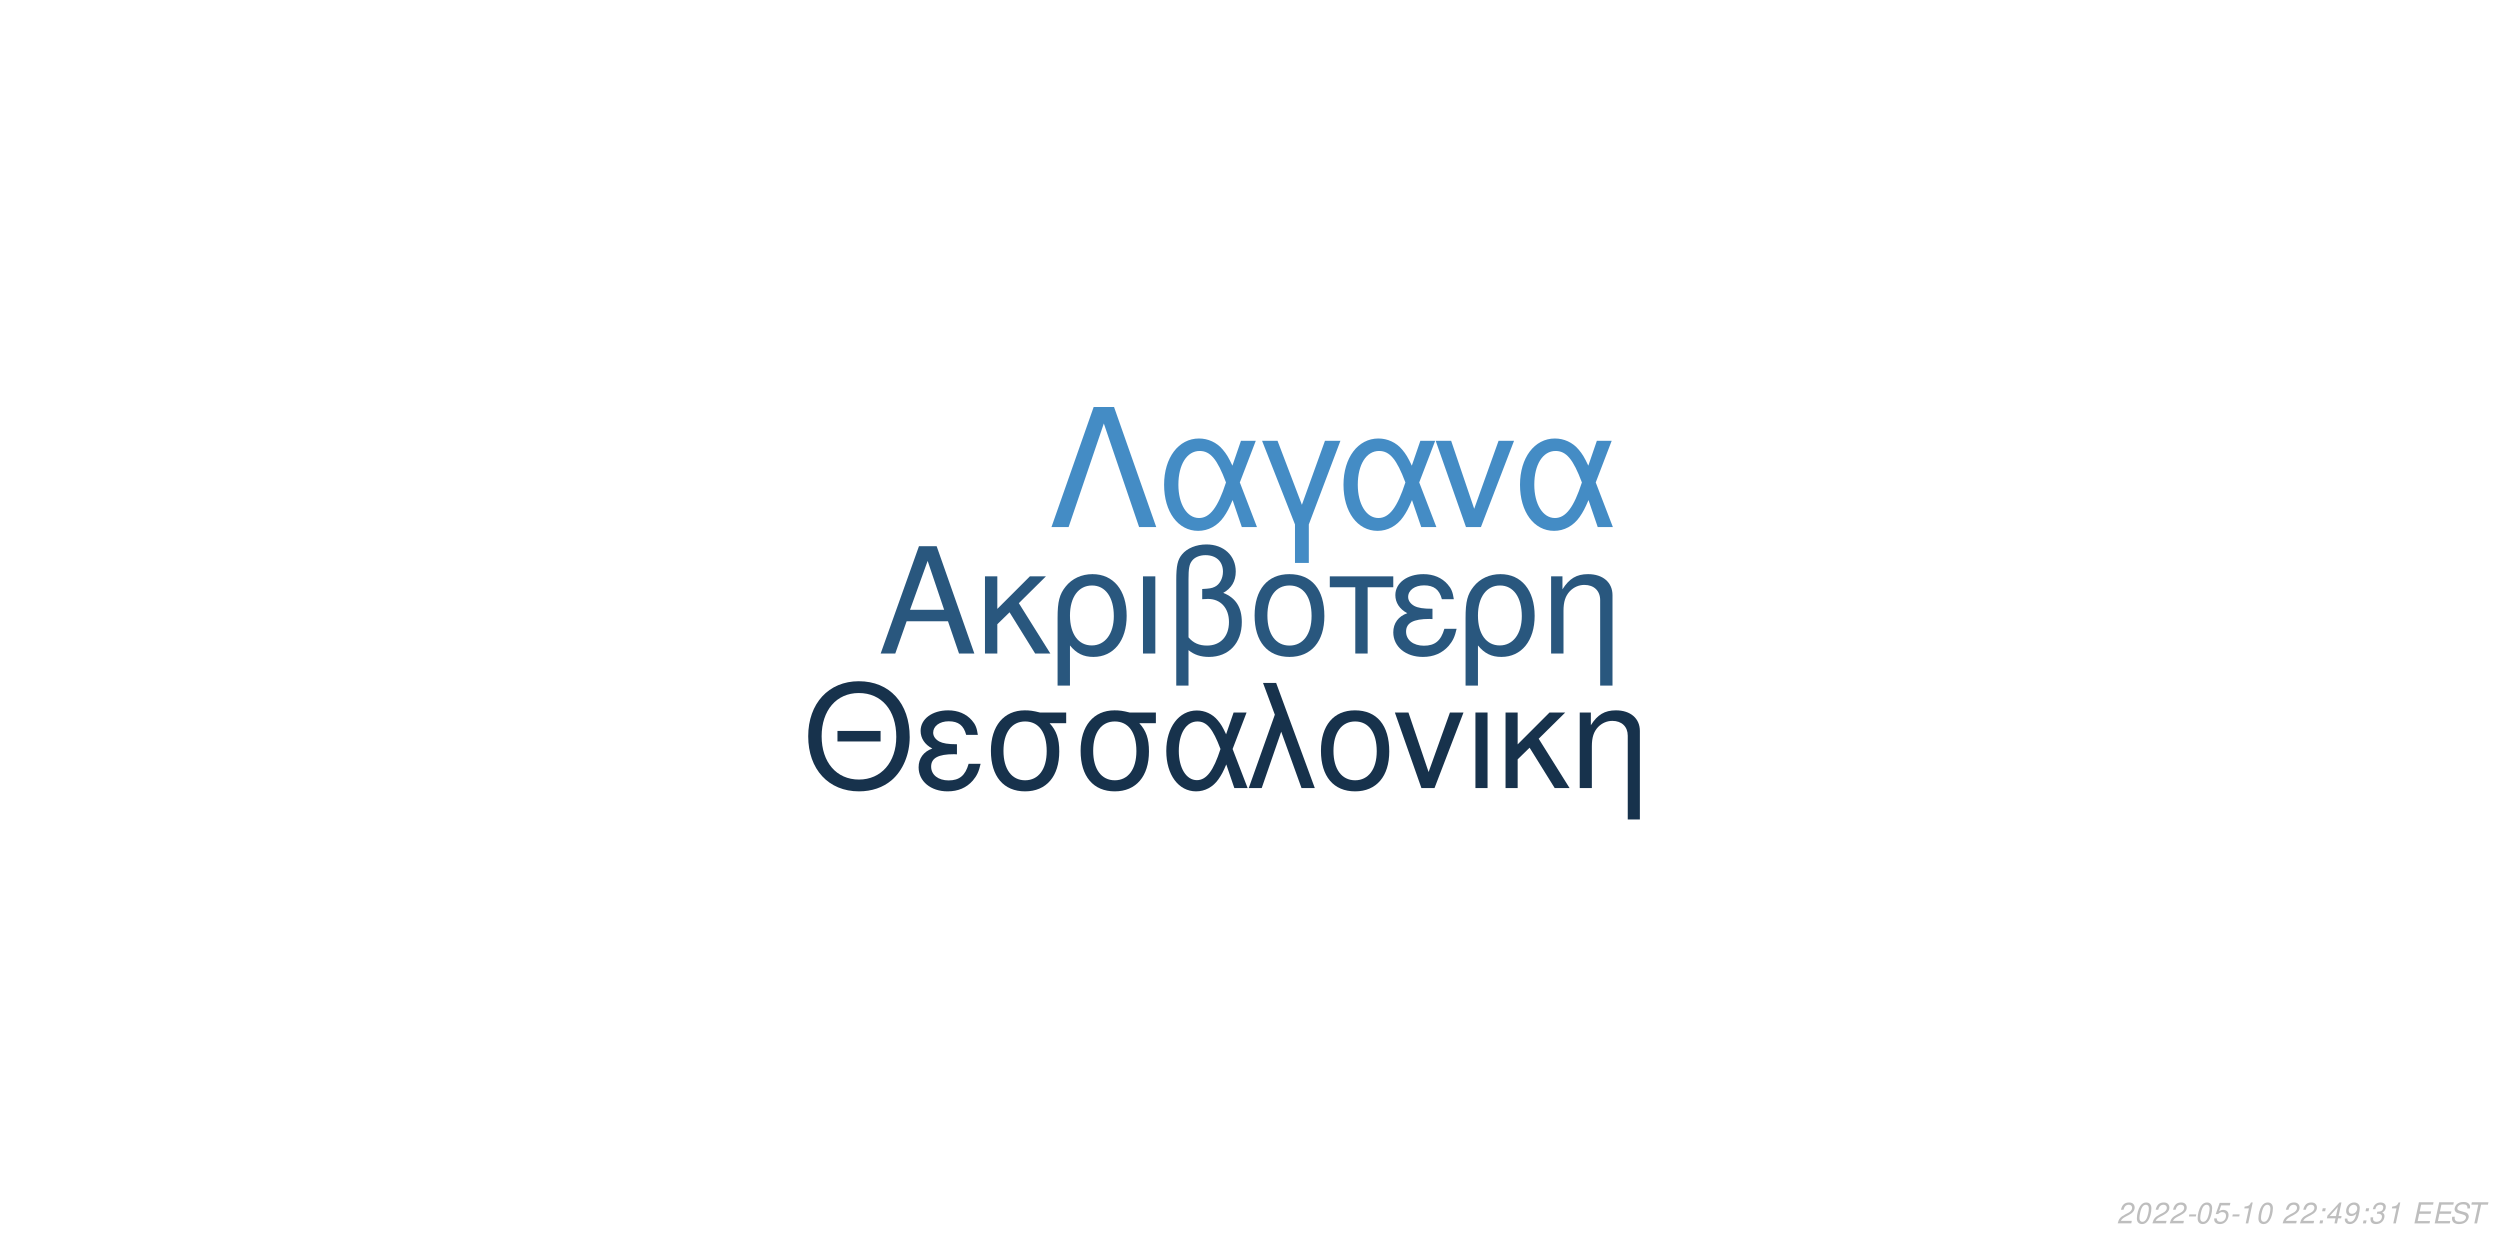
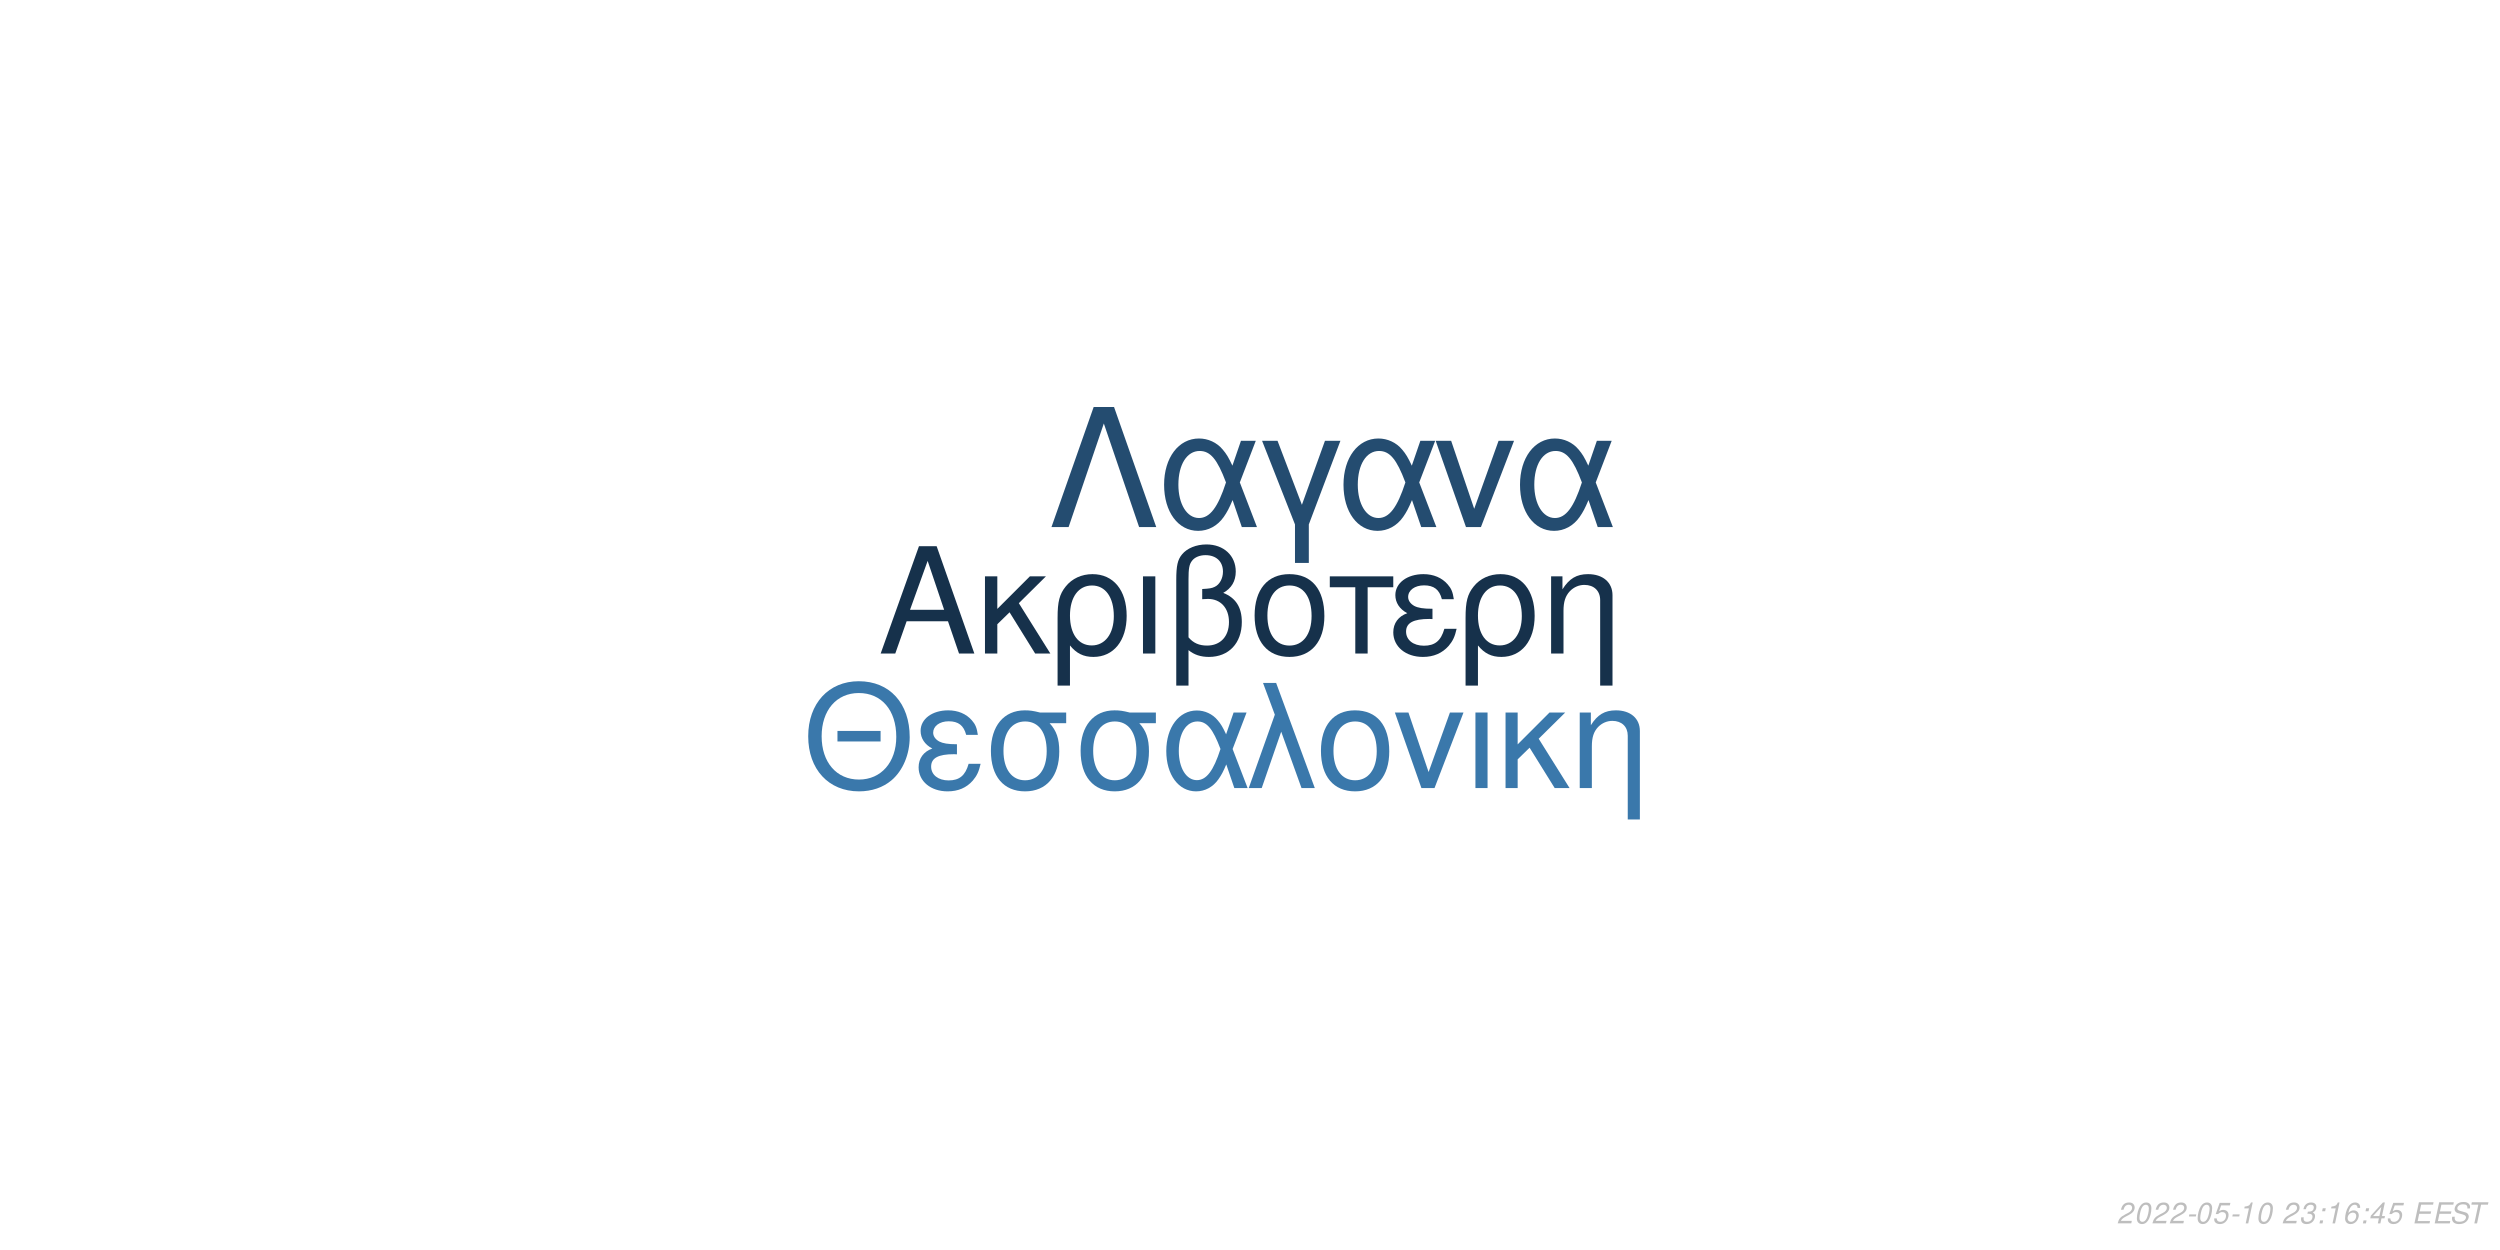
<svg xmlns="http://www.w3.org/2000/svg" xmlns:xlink="http://www.w3.org/1999/xlink" width="864pt" height="432pt" viewBox="0 0 864 432" version="1.1">
  <defs>
    <g>
      <symbol overflow="visible" id="glyph0-0">
        <path style="stroke:none;" d="" />
      </symbol>
      <symbol overflow="visible" id="glyph0-1">
        <path style="stroke:none;" d="M 24.125 -11.141 L 27.938 0 L 33.234 0 L 20.203 -37.094 L 14.094 -37.094 L 0.859 0 L 5.906 0 L 9.828 -11.141 Z M 22.797 -15.109 L 11 -15.109 L 17.094 -32.016 Z M 22.797 -15.109 " />
      </symbol>
      <symbol overflow="visible" id="glyph0-2">
        <path style="stroke:none;" d="M 7.172 -15.422 L 7.172 -26.672 L 2.906 -26.672 L 2.906 0 L 7.172 0 L 7.172 -10.125 L 11.406 -14.25 L 20.25 0 L 25.5 0 L 14.609 -17.406 L 23.969 -26.672 L 18.422 -26.672 Z M 7.172 -15.422 " />
      </symbol>
      <symbol overflow="visible" id="glyph0-3">
        <path style="stroke:none;" d="M 3 11.094 L 7.281 11.094 L 7.281 -2.797 C 9.516 -0.047 11.953 1.172 15.375 1.172 C 22.344 1.172 26.875 -4.422 26.875 -13.031 C 26.875 -21.891 22.297 -27.438 15.062 -27.438 C 11.297 -27.438 7.984 -25.906 5.797 -23.156 C 3.672 -20.516 3 -17.969 3 -12.359 Z M 14.906 -23.516 C 19.547 -23.516 22.438 -19.438 22.438 -12.922 C 22.438 -6.812 19.391 -2.797 14.812 -2.797 C 10.172 -2.797 7.281 -6.766 7.281 -13.125 C 7.281 -19.484 10.234 -23.516 14.906 -23.516 Z M 14.906 -23.516 " />
      </symbol>
      <symbol overflow="visible" id="glyph0-4">
        <path style="stroke:none;" d="M 3.516 0 L 7.781 0 L 7.781 -26.672 L 3.516 -26.672 Z M 3.516 0 " />
      </symbol>
      <symbol overflow="visible" id="glyph0-5">
        <path style="stroke:none;" d="M 4.016 11.094 L 8.25 11.094 L 8.25 -1.172 C 10.172 0.406 12.422 1.172 15.312 1.172 C 22.188 1.172 26.672 -3.609 26.672 -10.891 C 26.672 -15.984 24.578 -19.234 20.25 -20.969 C 23.109 -22.547 24.578 -25.031 24.578 -28.344 C 24.578 -33.844 20.406 -37.703 14.453 -37.703 C 10.938 -37.703 7.734 -36.391 6 -34.25 C 4.484 -32.422 4.016 -30.328 4.016 -25.391 Z M 8.25 -25.656 C 8.25 -29.359 8.5 -30.844 9.469 -32.062 C 10.375 -33.281 12.156 -34 14.094 -34 C 17.812 -34 20.156 -31.812 20.156 -28.297 C 20.156 -25.953 18.984 -23.812 17.297 -23.047 C 16.281 -22.547 15.469 -22.438 12.984 -22.297 L 12.984 -18.781 C 13.734 -18.828 14.344 -18.875 14.969 -18.875 C 19.344 -18.875 22.234 -15.719 22.234 -10.891 C 22.234 -5.906 19.281 -2.75 14.656 -2.75 C 11.953 -2.75 9.922 -3.609 8.25 -5.594 Z M 8.25 -25.656 " />
      </symbol>
      <symbol overflow="visible" id="glyph0-6">
        <path style="stroke:none;" d="M 14.094 -27.438 C 6.562 -27.438 2.094 -22.094 2.094 -13.125 C 2.094 -4.125 6.562 1.172 14.141 1.172 C 21.672 1.172 26.203 -4.172 26.203 -12.922 C 26.203 -22.188 21.828 -27.438 14.094 -27.438 Z M 14.141 -23.516 C 18.938 -23.516 21.781 -19.594 21.781 -12.984 C 21.781 -6.672 18.828 -2.75 14.141 -2.75 C 9.422 -2.75 6.516 -6.672 6.516 -13.125 C 6.516 -19.594 9.422 -23.516 14.141 -23.516 Z M 14.141 -23.516 " />
      </symbol>
      <symbol overflow="visible" id="glyph0-7">
        <path style="stroke:none;" d="M 7.891 0 L 12.156 0 L 12.156 -22.906 L 21.016 -22.906 L 21.016 -26.672 L -0.922 -26.672 L -0.922 -22.906 L 7.891 -22.906 Z M 7.891 0 " />
      </symbol>
      <symbol overflow="visible" id="glyph0-8">
        <path style="stroke:none;" d="M 14.562 -15.469 C 11.344 -15.469 9.562 -15.781 8.297 -16.438 C 6.922 -17.203 6.156 -18.328 6.156 -19.547 C 6.156 -21.891 8.453 -23.562 11.656 -23.562 C 15.062 -23.562 16.953 -22.094 17.812 -18.781 L 21.938 -18.781 C 21.578 -21.266 21.062 -22.5 19.797 -23.922 C 17.812 -26.203 14.906 -27.438 11.453 -27.438 C 5.797 -27.438 1.734 -24.375 1.734 -20.203 C 1.734 -17.609 3.156 -15.375 5.859 -13.938 C 2.797 -12.875 1.016 -10.484 1.016 -7.328 C 1.016 -2.391 5.297 1.172 11.25 1.172 C 14.969 1.172 17.906 -0.109 20.156 -2.641 C 21.578 -4.328 22.297 -5.797 22.906 -8.547 L 18.672 -8.547 C 17.5 -4.422 15.422 -2.703 11.609 -2.703 C 7.938 -2.703 5.438 -4.688 5.438 -7.578 C 5.438 -10.578 7.938 -11.953 13.484 -11.953 C 13.641 -11.953 14.094 -11.953 14.562 -11.906 Z M 14.562 -15.469 " />
      </symbol>
      <symbol overflow="visible" id="glyph0-9">
        <path style="stroke:none;" d="M 3.562 -26.672 L 3.562 0 L 7.844 0 L 7.844 -14.703 C 7.844 -17.906 8.5 -19.891 10.031 -21.531 C 11.406 -22.953 13.188 -23.719 15.062 -23.719 C 18.375 -23.719 20.516 -21.672 20.516 -18.469 L 20.516 11.094 L 24.781 11.094 L 24.781 -20.156 C 24.781 -24.578 21.469 -27.438 16.328 -27.438 C 12.359 -27.438 9.828 -25.906 7.484 -22.188 L 7.484 -26.672 Z M 3.562 -26.672 " />
      </symbol>
      <symbol overflow="visible" id="glyph1-0">
        <path style="stroke:none;" d="" />
      </symbol>
      <symbol overflow="visible" id="glyph1-1">
        <path style="stroke:none;" d="M 26.859 -19.734 L 11.953 -19.734 L 11.953 -16.094 L 26.859 -16.094 Z M 19.328 -36.922 C 8.922 -36.922 1.844 -29.25 1.844 -17.891 C 1.844 -6.484 8.875 1.141 19.391 1.141 C 23.812 1.141 27.703 -0.203 30.641 -2.688 C 34.578 -6.031 36.922 -11.656 36.922 -17.594 C 36.922 -29.297 30 -36.922 19.328 -36.922 Z M 19.328 -32.844 C 27.203 -32.844 32.281 -26.906 32.281 -17.688 C 32.281 -8.922 27.062 -2.938 19.391 -2.938 C 11.609 -2.938 6.484 -8.922 6.484 -17.891 C 6.484 -26.859 11.609 -32.844 19.328 -32.844 Z M 19.328 -32.844 " />
      </symbol>
      <symbol overflow="visible" id="glyph1-2">
        <path style="stroke:none;" d="M 14.25 -15.141 C 11.109 -15.141 9.375 -15.453 8.125 -16.094 C 6.781 -16.844 6.031 -17.938 6.031 -19.141 C 6.031 -21.422 8.266 -23.078 11.406 -23.078 C 14.75 -23.078 16.594 -21.625 17.438 -18.391 L 21.469 -18.391 C 21.125 -20.828 20.625 -22.031 19.391 -23.422 C 17.438 -25.656 14.594 -26.859 11.219 -26.859 C 5.688 -26.859 1.688 -23.875 1.688 -19.781 C 1.688 -17.234 3.094 -15.047 5.734 -13.656 C 2.734 -12.609 1 -10.266 1 -7.172 C 1 -2.344 5.188 1.141 11.016 1.141 C 14.656 1.141 17.547 -0.094 19.734 -2.594 C 21.125 -4.234 21.828 -5.688 22.422 -8.375 L 18.281 -8.375 C 17.141 -4.328 15.094 -2.641 11.359 -2.641 C 7.766 -2.641 5.328 -4.578 5.328 -7.422 C 5.328 -10.359 7.766 -11.703 13.203 -11.703 C 13.359 -11.703 13.797 -11.703 14.25 -11.656 Z M 14.25 -15.141 " />
      </symbol>
      <symbol overflow="visible" id="glyph1-3">
        <path style="stroke:none;" d="M 29 -26.109 L 19.938 -26.109 C 17.594 -26.703 16.438 -26.859 14.703 -26.859 C 7.469 -26.859 2.984 -21.469 2.984 -12.859 C 2.984 -4.031 7.375 1.141 14.797 1.141 C 22.172 1.141 26.609 -4.078 26.609 -12.656 C 26.609 -17.047 25.656 -19.828 23.266 -22.422 L 29 -22.422 Z M 14.797 -23.016 C 19.531 -23.016 22.266 -19.234 22.266 -12.75 C 22.266 -6.531 19.438 -2.688 14.797 -2.688 C 10.172 -2.688 7.328 -6.531 7.328 -12.859 C 7.328 -19.188 10.172 -23.016 14.797 -23.016 Z M 14.797 -23.016 " />
      </symbol>
      <symbol overflow="visible" id="glyph1-4">
        <path style="stroke:none;" d="M 29.344 -26.109 L 24.859 -26.109 L 22.266 -18.578 C 21.125 -21.031 20.484 -22.125 19.328 -23.469 C 17.547 -25.609 14.906 -26.812 12.156 -26.812 C 5.984 -26.812 1.594 -20.984 1.594 -12.812 C 1.594 -4.578 5.828 1.141 11.906 1.141 C 14.953 1.141 17.734 -0.344 19.625 -3.047 C 20.672 -4.531 21.281 -5.688 22.328 -8.172 L 25.109 0 L 29.703 0 L 24.516 -13.5 Z M 20.328 -13.5 C 17.891 -5.922 15.453 -2.734 12.156 -2.734 C 8.516 -2.734 5.922 -6.922 5.922 -12.812 C 5.922 -18.938 8.516 -23.016 12.359 -23.016 C 15.594 -23.016 17.688 -20.531 20.328 -13.5 Z M 20.328 -13.5 " />
      </symbol>
      <symbol overflow="visible" id="glyph1-5">
        <path style="stroke:none;" d="M 1.094 0 L 5.578 0 L 12.312 -19.484 L 19.328 0 L 23.922 0 L 10.562 -36.328 L 6.031 -36.328 L 10.109 -25.359 Z M 1.094 0 " />
      </symbol>
      <symbol overflow="visible" id="glyph1-6">
        <path style="stroke:none;" d="M 13.797 -26.859 C 6.422 -26.859 2.047 -21.625 2.047 -12.859 C 2.047 -4.031 6.422 1.141 13.859 1.141 C 21.234 1.141 25.656 -4.078 25.656 -12.656 C 25.656 -21.719 21.375 -26.859 13.797 -26.859 Z M 13.859 -23.016 C 18.531 -23.016 21.328 -19.188 21.328 -12.703 C 21.328 -6.531 18.438 -2.688 13.859 -2.688 C 9.219 -2.688 6.375 -6.531 6.375 -12.859 C 6.375 -19.188 9.219 -23.016 13.859 -23.016 Z M 13.859 -23.016 " />
      </symbol>
      <symbol overflow="visible" id="glyph1-7">
        <path style="stroke:none;" d="M 14.297 0 L 24.312 -26.109 L 19.625 -26.109 L 12.25 -5.531 L 5.281 -26.109 L 0.594 -26.109 L 9.766 0 Z M 14.297 0 " />
      </symbol>
      <symbol overflow="visible" id="glyph1-8">
        <path style="stroke:none;" d="M 3.438 0 L 7.625 0 L 7.625 -26.109 L 3.438 -26.109 Z M 3.438 0 " />
      </symbol>
      <symbol overflow="visible" id="glyph1-9">
        <path style="stroke:none;" d="M 7.031 -15.094 L 7.031 -26.109 L 2.844 -26.109 L 2.844 0 L 7.031 0 L 7.031 -9.922 L 11.156 -13.953 L 19.828 0 L 24.969 0 L 14.297 -17.047 L 23.469 -26.109 L 18.031 -26.109 Z M 7.031 -15.094 " />
      </symbol>
      <symbol overflow="visible" id="glyph1-10">
        <path style="stroke:none;" d="M 3.484 -26.109 L 3.484 0 L 7.672 0 L 7.672 -14.406 C 7.672 -17.547 8.328 -19.484 9.812 -21.078 C 11.156 -22.469 12.906 -23.219 14.75 -23.219 C 17.984 -23.219 20.078 -21.234 20.078 -18.094 L 20.078 10.859 L 24.266 10.859 L 24.266 -19.734 C 24.266 -24.062 21.031 -26.859 16 -26.859 C 12.109 -26.859 9.609 -25.359 7.328 -21.719 L 7.328 -26.109 Z M 3.484 -26.109 " />
      </symbol>
      <symbol overflow="visible" id="glyph2-0">
        <path style="stroke:none;" d="" />
      </symbol>
      <symbol overflow="visible" id="glyph2-1">
        <path style="stroke:none;" d="M 22.531 -41.484 L 15.484 -41.484 L 0.906 0 L 6.828 0 L 19 -35.797 L 31.188 0 L 37.109 0 Z M 22.531 -41.484 " />
      </symbol>
      <symbol overflow="visible" id="glyph2-2">
        <path style="stroke:none;" d="M 33.516 -29.812 L 28.391 -29.812 L 25.438 -21.219 C 24.125 -24.016 23.391 -25.266 22.078 -26.797 C 20.031 -29.25 17.016 -30.609 13.891 -30.609 C 6.828 -30.609 1.828 -23.953 1.828 -14.625 C 1.828 -5.234 6.656 1.312 13.594 1.312 C 17.078 1.312 20.266 -0.391 22.422 -3.469 C 23.609 -5.172 24.297 -6.484 25.5 -9.328 L 28.688 0 L 33.922 0 L 28 -15.422 Z M 23.219 -15.422 C 20.422 -6.766 17.641 -3.125 13.891 -3.125 C 9.734 -3.125 6.766 -7.906 6.766 -14.625 C 6.766 -21.625 9.734 -26.297 14.109 -26.297 C 17.812 -26.297 20.203 -23.453 23.219 -15.422 Z M 23.219 -15.422 " />
      </symbol>
      <symbol overflow="visible" id="glyph2-3">
        <path style="stroke:none;" d="M 12.062 12.406 L 16.844 12.406 L 16.844 -0.906 L 27.766 -29.812 L 22.422 -29.812 L 14.453 -7.688 L 6.031 -29.812 L 0.688 -29.812 L 12.062 -0.906 Z M 12.062 12.406 " />
      </symbol>
      <symbol overflow="visible" id="glyph2-4">
        <path style="stroke:none;" d="M 16.328 0 L 27.766 -29.812 L 22.422 -29.812 L 14 -6.312 L 6.031 -29.812 L 0.688 -29.812 L 11.156 0 Z M 16.328 0 " />
      </symbol>
      <symbol overflow="visible" id="glyph3-0">
        <path style="stroke:none;" d="" />
      </symbol>
      <symbol overflow="visible" id="glyph3-1">
        <path style="stroke:none;" d="M 5.234 -0.875 L 1.469 -0.875 C 1.641 -1.375 2.203 -1.891 3.109 -2.344 L 4.234 -2.938 C 5.562 -3.625 6.219 -4.469 6.219 -5.484 C 6.219 -5.938 6.062 -6.359 5.797 -6.656 C 5.469 -7.047 4.984 -7.234 4.312 -7.234 C 2.766 -7.234 1.891 -6.453 1.484 -4.734 L 2.375 -4.734 C 2.484 -5.188 2.609 -5.484 2.797 -5.75 C 3.094 -6.203 3.609 -6.453 4.188 -6.453 C 4.891 -6.453 5.344 -6.031 5.344 -5.375 C 5.344 -4.703 4.859 -4.094 4.016 -3.656 L 2.984 -3.125 C 1.234 -2.188 0.797 -1.656 0.344 -0.016 L 5.047 -0.016 Z M 5.234 -0.875 " />
      </symbol>
      <symbol overflow="visible" id="glyph3-2">
        <path style="stroke:none;" d="M 4.203 -7.234 C 3.375 -7.234 2.688 -6.812 2.125 -5.984 C 1.484 -5.047 0.984 -3.188 0.984 -1.734 C 0.984 -1.109 1.172 -0.562 1.484 -0.266 C 1.797 0.047 2.281 0.234 2.766 0.234 C 3.625 0.234 4.281 -0.156 4.859 -1.016 C 5.516 -1.953 6 -3.797 6 -5.266 C 6 -6.5 5.328 -7.234 4.203 -7.234 Z M 4.094 -6.453 C 4.734 -6.453 5.125 -5.984 5.125 -5.156 C 5.125 -4.203 4.781 -2.625 4.406 -1.812 C 3.984 -0.938 3.516 -0.547 2.875 -0.547 C 2.25 -0.547 1.875 -1.031 1.875 -1.828 C 1.875 -2.797 2.203 -4.344 2.594 -5.203 C 2.984 -6.047 3.453 -6.453 4.094 -6.453 Z M 4.094 -6.453 " />
      </symbol>
      <symbol overflow="visible" id="glyph3-3">
        <path style="stroke:none;" d="M 3.516 -3.125 L 1.125 -3.125 L 0.969 -2.406 L 3.359 -2.406 Z M 3.516 -3.125 " />
      </symbol>
      <symbol overflow="visible" id="glyph3-4">
        <path style="stroke:none;" d="M 6.297 -7.094 L 2.594 -7.094 L 1.234 -3.234 L 2.047 -3.234 C 2.656 -3.766 2.938 -3.906 3.531 -3.906 C 4.328 -3.906 4.797 -3.453 4.797 -2.688 C 4.797 -1.438 3.969 -0.547 2.828 -0.547 C 2.031 -0.547 1.609 -0.938 1.578 -1.734 L 0.703 -1.734 L 0.703 -1.516 C 0.703 -0.938 0.844 -0.547 1.188 -0.266 C 1.562 0.062 2.078 0.234 2.703 0.234 C 3.656 0.234 4.391 -0.156 4.984 -0.922 C 5.422 -1.5 5.672 -2.234 5.672 -2.953 C 5.672 -4 4.938 -4.672 3.812 -4.672 C 3.328 -4.672 2.906 -4.547 2.406 -4.234 L 3.109 -6.219 L 6.109 -6.219 Z M 6.297 -7.094 " />
      </symbol>
      <symbol overflow="visible" id="glyph3-5">
        <path style="stroke:none;" d="M 3.703 -5.188 L 2.594 0 L 3.469 0 L 5.016 -7.234 L 4.438 -7.234 C 3.906 -6.156 3.688 -6.016 2.234 -5.812 L 2.109 -5.188 Z M 3.703 -5.188 " />
      </symbol>
      <symbol overflow="visible" id="glyph3-6">
        <path style="stroke:none;" d="" />
      </symbol>
      <symbol overflow="visible" id="glyph3-7">
+         <path style="stroke:none;" d="M 2.922 -3.312 C 3.125 -3.344 3.234 -3.344 3.375 -3.344 C 4.203 -3.344 4.688 -3 4.688 -2.406 C 4.688 -1.312 3.906 -0.547 2.781 -0.547 C 2.047 -0.547 1.594 -0.938 1.594 -1.562 C 1.594 -1.719 1.609 -1.844 1.656 -2.094 L 0.766 -2.094 C 0.734 -1.797 0.719 -1.641 0.719 -1.469 C 0.719 -0.375 1.406 0.234 2.641 0.234 C 3.547 0.234 4.297 -0.078 4.812 -0.656 C 5.266 -1.156 5.562 -1.875 5.562 -2.547 C 5.562 -3.125 5.344 -3.453 4.797 -3.734 C 5.641 -4.234 6.016 -4.844 6.016 -5.734 C 6.016 -6.656 5.312 -7.234 4.203 -7.234 C 3.375 -7.234 2.672 -6.938 2.188 -6.375 C 1.891 -6.031 1.703 -5.641 1.516 -4.906 L 2.391 -4.906 C 2.5 -5.359 2.594 -5.594 2.734 -5.812 C 3.047 -6.234 3.516 -6.453 4.078 -6.453 C 4.734 -6.453 5.141 -6.125 5.141 -5.578 C 5.141 -5.188 5.016 -4.797 4.797 -4.547 C 4.516 -4.234 4 -4.062 3.266 -4.062 L 3.078 -4.062 Z M 2.922 -3.312 " />
+       </symbol>
+       <symbol overflow="visible" id="glyph3-8">
        <path style="stroke:none;" d="M 2.359 -1.031 L 1.312 -1.031 L 1.094 0 L 2.141 0 Z M 3.266 -5.234 L 2.219 -5.234 L 2 -4.203 L 3.047 -4.203 Z M 3.266 -5.234 " />
      </symbol>
-       <symbol overflow="visible" id="glyph3-8">
-         <path style="stroke:none;" d="M 3.625 -1.75 L 3.266 0 L 4.141 0 L 4.516 -1.75 L 5.562 -1.75 L 5.734 -2.531 L 4.688 -2.531 L 5.688 -7.234 L 5.016 -7.234 L 0.844 -2.672 L 0.641 -1.75 Z M 3.797 -2.531 L 1.594 -2.531 L 4.469 -5.703 Z M 3.797 -2.531 " />
-       </symbol>
      <symbol overflow="visible" id="glyph3-9">
-         <path style="stroke:none;" d="M 0.844 -1.656 C 0.844 -1.547 0.844 -1.438 0.844 -1.375 C 0.844 -0.406 1.531 0.234 2.578 0.234 C 3.203 0.234 3.766 0.016 4.297 -0.438 C 4.938 -1 5.312 -1.656 5.594 -2.719 C 5.844 -3.672 6.016 -4.766 6.016 -5.375 C 6.016 -5.844 5.844 -6.328 5.547 -6.656 C 5.203 -7.031 4.703 -7.234 4.062 -7.234 C 2.516 -7.234 1.297 -5.938 1.297 -4.266 C 1.297 -3.203 1.984 -2.547 3.047 -2.547 C 3.484 -2.547 3.953 -2.672 4.281 -2.891 C 4.406 -2.984 4.547 -3.078 4.828 -3.344 C 4.438 -1.484 3.703 -0.547 2.703 -0.547 C 2.109 -0.547 1.719 -0.938 1.719 -1.547 L 1.719 -1.656 Z M 3.953 -6.453 C 4.625 -6.453 5.141 -5.953 5.141 -5.281 C 5.141 -4.188 4.312 -3.312 3.297 -3.312 C 2.594 -3.312 2.172 -3.734 2.172 -4.453 C 2.172 -5.562 2.984 -6.453 3.953 -6.453 Z M 3.953 -6.453 " />
+         <path style="stroke:none;" d="M 6.125 -5.344 L 6.141 -5.625 C 6.141 -6.609 5.453 -7.234 4.391 -7.234 C 3.438 -7.234 2.641 -6.719 2.016 -5.703 C 1.422 -4.781 0.938 -2.953 0.938 -1.688 C 0.938 -0.516 1.688 0.234 2.859 0.234 C 3.703 0.234 4.438 -0.156 5 -0.875 C 5.406 -1.422 5.672 -2.156 5.672 -2.766 C 5.672 -3.812 4.969 -4.5 3.906 -4.5 C 3.234 -4.5 2.672 -4.234 2.094 -3.625 C 2.406 -5.375 3.234 -6.453 4.25 -6.453 C 4.703 -6.453 5.062 -6.234 5.172 -5.844 C 5.203 -5.719 5.234 -5.578 5.25 -5.344 Z M 3.656 -3.734 C 4.344 -3.734 4.797 -3.281 4.797 -2.625 C 4.797 -1.469 3.984 -0.547 2.984 -0.547 C 2.297 -0.547 1.812 -1.047 1.812 -1.766 C 1.812 -2.859 2.625 -3.734 3.656 -3.734 Z M 3.656 -3.734 " />
      </symbol>
      <symbol overflow="visible" id="glyph3-10">
-         <path style="stroke:none;" d="M 2.922 -3.312 C 3.125 -3.344 3.234 -3.344 3.375 -3.344 C 4.203 -3.344 4.688 -3 4.688 -2.406 C 4.688 -1.312 3.906 -0.547 2.781 -0.547 C 2.047 -0.547 1.594 -0.938 1.594 -1.562 C 1.594 -1.719 1.609 -1.844 1.656 -2.094 L 0.766 -2.094 C 0.734 -1.797 0.719 -1.641 0.719 -1.469 C 0.719 -0.375 1.406 0.234 2.641 0.234 C 3.547 0.234 4.297 -0.078 4.812 -0.656 C 5.266 -1.156 5.562 -1.875 5.562 -2.547 C 5.562 -3.125 5.344 -3.453 4.797 -3.734 C 5.641 -4.234 6.016 -4.844 6.016 -5.734 C 6.016 -6.656 5.312 -7.234 4.203 -7.234 C 3.375 -7.234 2.672 -6.938 2.188 -6.375 C 1.891 -6.031 1.703 -5.641 1.516 -4.906 L 2.391 -4.906 C 2.5 -5.359 2.594 -5.594 2.734 -5.812 C 3.047 -6.234 3.516 -6.453 4.078 -6.453 C 4.734 -6.453 5.141 -6.125 5.141 -5.578 C 5.141 -5.188 5.016 -4.797 4.797 -4.547 C 4.516 -4.234 4 -4.062 3.266 -4.062 L 3.078 -4.062 Z M 2.922 -3.312 " />
+         <path style="stroke:none;" d="M 3.625 -1.75 L 3.266 0 L 4.141 0 L 4.516 -1.75 L 5.562 -1.75 L 5.734 -2.531 L 4.688 -2.531 L 5.688 -7.234 L 5.016 -7.234 L 0.844 -2.672 L 0.641 -1.75 Z M 3.797 -2.531 L 1.594 -2.531 L 4.469 -5.703 Z M 3.797 -2.531 " />
      </symbol>
      <symbol overflow="visible" id="glyph3-11">
        <path style="stroke:none;" d="M 2.547 -3.312 L 6.5 -3.312 L 6.688 -4.141 L 2.719 -4.141 L 3.219 -6.469 L 7.344 -6.469 L 7.516 -7.297 L 2.453 -7.297 L 0.906 0 L 6.125 0 L 6.297 -0.812 L 2.016 -0.812 Z M 2.547 -3.312 " />
      </symbol>
      <symbol overflow="visible" id="glyph3-12">
        <path style="stroke:none;" d="M 7.062 -5.156 C 7.125 -5.438 7.141 -5.562 7.141 -5.703 C 7.141 -6.156 6.938 -6.594 6.594 -6.891 C 6.188 -7.25 5.656 -7.406 4.875 -7.406 C 3.844 -7.406 3.047 -7.125 2.5 -6.562 C 2.094 -6.141 1.781 -5.438 1.781 -4.922 C 1.781 -4.297 2.219 -3.766 2.891 -3.562 L 4.594 -3.094 C 5.406 -2.859 5.734 -2.578 5.734 -2.094 C 5.734 -1.781 5.547 -1.406 5.266 -1.141 C 4.844 -0.766 4.266 -0.578 3.453 -0.578 C 2.328 -0.578 1.812 -0.984 1.812 -1.906 C 1.812 -2.047 1.812 -2.125 1.844 -2.312 L 0.984 -2.312 C 0.906 -2.062 0.891 -1.906 0.891 -1.688 C 0.891 -0.484 1.797 0.234 3.297 0.234 C 4.359 0.234 5.234 -0.062 5.812 -0.609 C 6.344 -1.078 6.688 -1.797 6.688 -2.375 C 6.688 -2.641 6.609 -2.906 6.453 -3.156 C 6.234 -3.5 5.938 -3.703 5.469 -3.828 L 3.75 -4.312 C 2.984 -4.547 2.734 -4.734 2.734 -5.188 C 2.734 -5.547 2.875 -5.844 3.188 -6.109 C 3.547 -6.438 4.031 -6.594 4.703 -6.594 C 5.266 -6.594 5.688 -6.484 5.906 -6.297 C 6.094 -6.125 6.219 -5.797 6.219 -5.516 C 6.219 -5.422 6.203 -5.344 6.188 -5.156 Z M 7.062 -5.156 " />
      </symbol>
      <symbol overflow="visible" id="glyph3-13">
        <path style="stroke:none;" d="M 4.938 -6.469 L 7.312 -6.469 L 7.484 -7.297 L 1.75 -7.297 L 1.578 -6.469 L 3.984 -6.469 L 2.609 0 L 3.547 0 Z M 4.938 -6.469 " />
      </symbol>
    </g>
  </defs>
  <g id="surface1">
    <rect x="0" y="0" width="864" height="432" style="fill:rgb(100%,100%,100%);fill-opacity:1;stroke:none;" />
-     <g style="fill:rgb(16.078%,34.118%,49.412%);fill-opacity:1;">
+     <g style="fill:rgb(8.627%,19.216%,29.412%);fill-opacity:1;">
      <use xlink:href="#glyph0-1" x="303.5" y="225.861" />
      <use xlink:href="#glyph0-2" x="337.5" y="225.861" />
      <use xlink:href="#glyph0-3" x="362.5" y="225.861" />
      <use xlink:href="#glyph0-4" x="391.5" y="225.861" />
      <use xlink:href="#glyph0-5" x="402.5" y="225.861" />
      <use xlink:href="#glyph0-6" x="431.5" y="225.861" />
      <use xlink:href="#glyph0-7" x="460.5" y="225.861" />
      <use xlink:href="#glyph0-8" x="480.5" y="225.861" />
      <use xlink:href="#glyph0-3" x="503.5" y="225.861" />
      <use xlink:href="#glyph0-9" x="532.5" y="225.861" />
    </g>
-     <g style="fill:rgb(9.02%,19.608%,29.804%);fill-opacity:1;">
+     <g style="fill:rgb(22.745%,47.059%,67.059%);fill-opacity:1;">
      <use xlink:href="#glyph1-1" x="277.473" y="272.354" />
      <use xlink:href="#glyph1-2" x="316.473" y="272.354" />
      <use xlink:href="#glyph1-3" x="339.473" y="272.354" />
      <use xlink:href="#glyph1-3" x="370.473" y="272.354" />
      <use xlink:href="#glyph1-4" x="401.473" y="272.354" />
      <use xlink:href="#glyph1-5" x="430.473" y="272.354" />
      <use xlink:href="#glyph1-6" x="454.473" y="272.354" />
      <use xlink:href="#glyph1-7" x="481.473" y="272.354" />
      <use xlink:href="#glyph1-8" x="506.473" y="272.354" />
      <use xlink:href="#glyph1-9" x="517.473" y="272.354" />
      <use xlink:href="#glyph1-10" x="542.473" y="272.354" />
    </g>
-     <g style="fill:rgb(26.667%,54.902%,77.255%);fill-opacity:1;">
+     <g style="fill:rgb(14.118%,29.804%,43.922%);fill-opacity:1;">
      <use xlink:href="#glyph2-1" x="362.484" y="182.152" />
      <use xlink:href="#glyph2-2" x="400.484" y="182.152" />
      <use xlink:href="#glyph2-3" x="435.484" y="182.152" />
      <use xlink:href="#glyph2-2" x="462.484" y="182.152" />
      <use xlink:href="#glyph2-4" x="495.484" y="182.152" />
      <use xlink:href="#glyph2-2" x="523.484" y="182.152" />
    </g>
    <g style="fill:rgb(74.51%,74.51%,74.51%);fill-opacity:1;">
      <use xlink:href="#glyph3-1" x="731.52" y="422.81" />
      <use xlink:href="#glyph3-2" x="737.52" y="422.81" />
      <use xlink:href="#glyph3-1" x="743.52" y="422.81" />
      <use xlink:href="#glyph3-1" x="749.52" y="422.81" />
      <use xlink:href="#glyph3-3" x="755.52" y="422.81" />
      <use xlink:href="#glyph3-2" x="758.52" y="422.81" />
      <use xlink:href="#glyph3-4" x="764.52" y="422.81" />
      <use xlink:href="#glyph3-3" x="770.52" y="422.81" />
      <use xlink:href="#glyph3-5" x="773.52" y="422.81" />
      <use xlink:href="#glyph3-2" x="779.52" y="422.81" />
      <use xlink:href="#glyph3-6" x="785.52" y="422.81" />
      <use xlink:href="#glyph3-1" x="788.52" y="422.81" />
-       <use xlink:href="#glyph3-1" x="794.52" y="422.81" />
-       <use xlink:href="#glyph3-7" x="800.52" y="422.81" />
-       <use xlink:href="#glyph3-8" x="803.52" y="422.81" />
+       <use xlink:href="#glyph3-7" x="794.52" y="422.81" />
+       <use xlink:href="#glyph3-8" x="800.52" y="422.81" />
+       <use xlink:href="#glyph3-5" x="803.52" y="422.81" />
      <use xlink:href="#glyph3-9" x="809.52" y="422.81" />
-       <use xlink:href="#glyph3-7" x="815.52" y="422.81" />
+       <use xlink:href="#glyph3-8" x="815.52" y="422.81" />
      <use xlink:href="#glyph3-10" x="818.52" y="422.81" />
-       <use xlink:href="#glyph3-5" x="824.52" y="422.81" />
+       <use xlink:href="#glyph3-4" x="824.52" y="422.81" />
      <use xlink:href="#glyph3-6" x="830.52" y="422.81" />
      <use xlink:href="#glyph3-11" x="833.52" y="422.81" />
      <use xlink:href="#glyph3-11" x="840.52" y="422.81" />
      <use xlink:href="#glyph3-12" x="846.52" y="422.81" />
      <use xlink:href="#glyph3-13" x="852.52" y="422.81" />
    </g>
  </g>
</svg>
